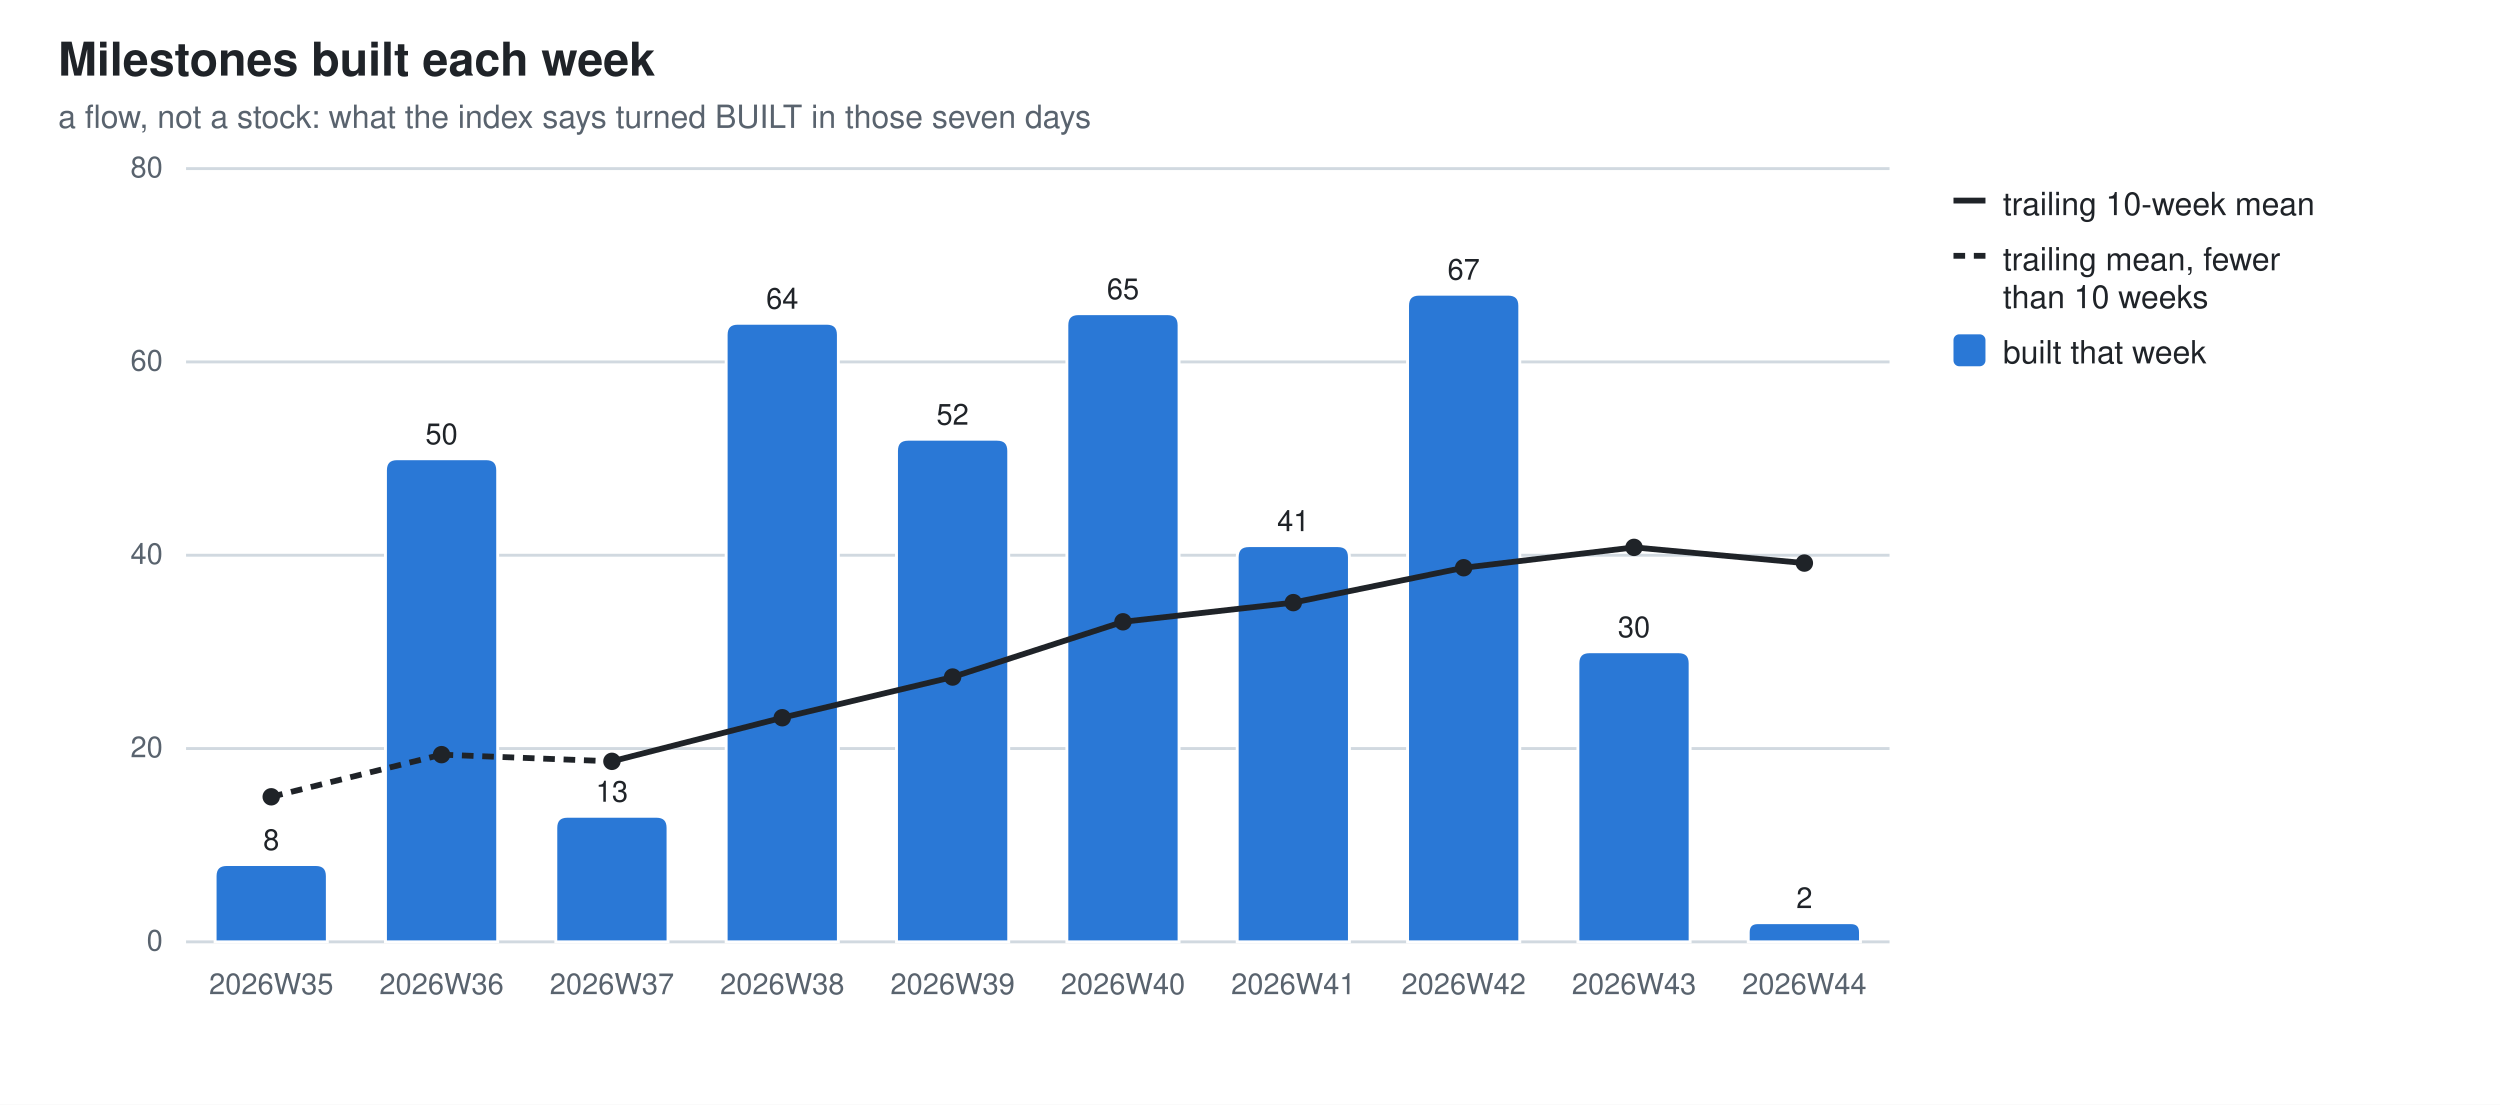
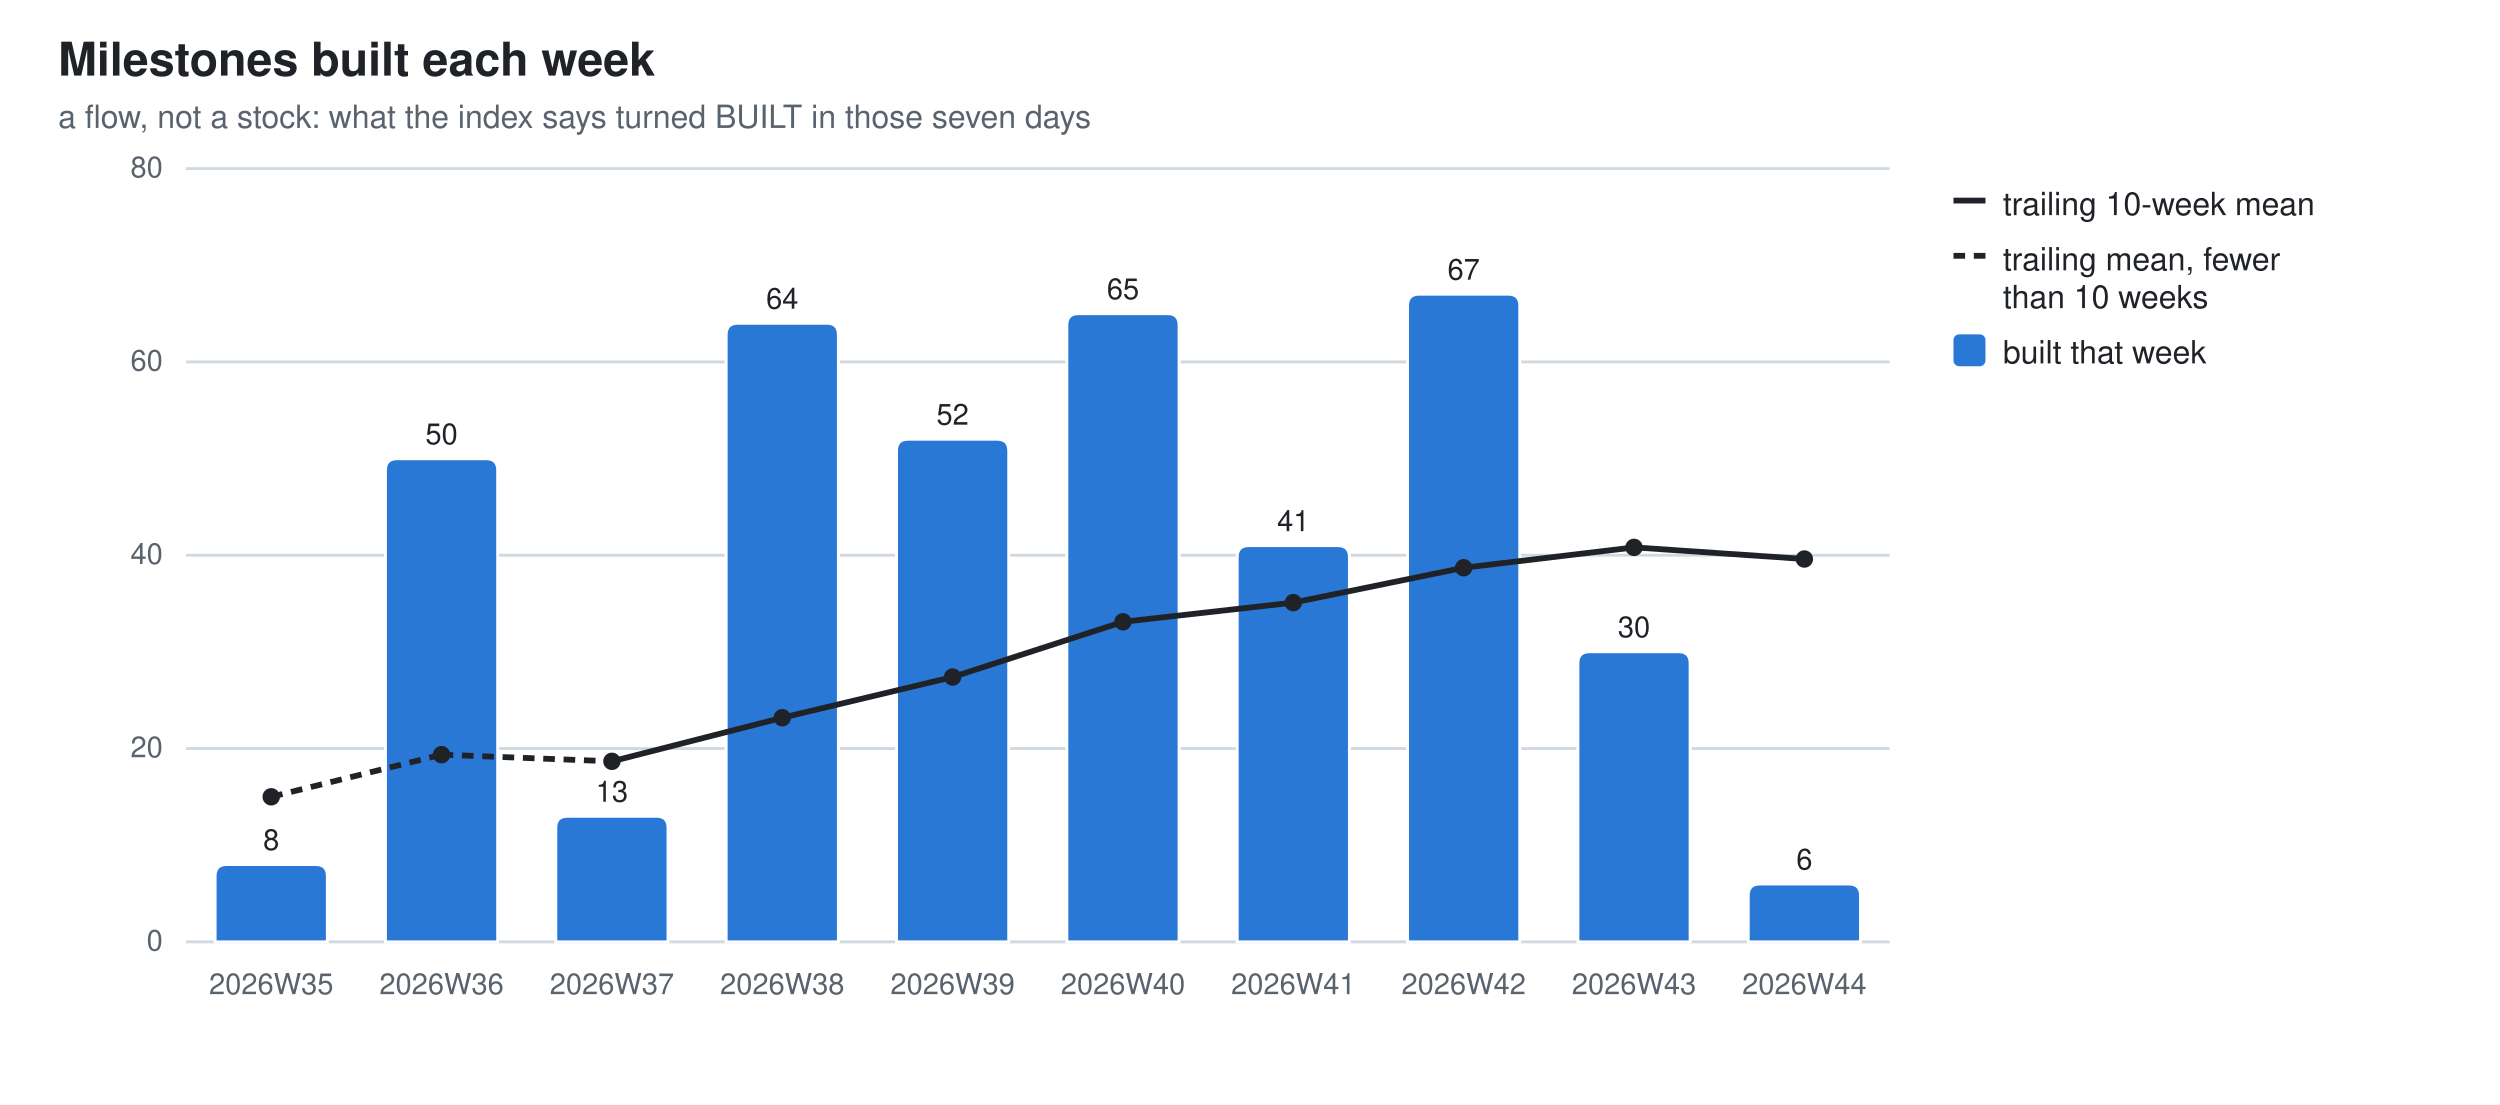
<svg xmlns="http://www.w3.org/2000/svg" width="860" height="380" viewBox="0 0 860 380" role="img" aria-label="Milestones built each week">
  <style>
  .bg{fill:#ffffff} .fg{fill:#1f2328} .mut{fill:#59636e} .grid{stroke:#d1d9e0}
  .seg{stroke:#ffffff;stroke-width:1} .tr{stroke:#1f2328;fill:none} .trd{fill:#1f2328}
  .val{paint-order:stroke;stroke:#ffffff;stroke-width:3px;stroke-linejoin:round}
  .s0{fill:#2a78d6}
  @media (prefers-color-scheme: dark){
    .bg{fill:#0d1117} .fg{fill:#e6edf3} .mut{fill:#9198a1} .grid{stroke:#30363d}
    .seg{stroke:#0d1117} .val{stroke:#0d1117} .tr{stroke:#e6edf3} .trd{fill:#e6edf3} .s0{fill:#3987e5}}
  text{font-family:-apple-system,BlinkMacSystemFont,"Segoe UI",Helvetica,Arial,sans-serif}
</style>
  <rect class="bg" width="860" height="380" />
  <text class="fg" x="20" y="26" font-size="16" font-weight="600">Milestones built each week</text>
  <text class="mut" x="20" y="44" font-size="11">a flow, not a stock: what the index says turned BUILT in those seven days</text>
  <line class="grid" x1="64" y1="324.0" x2="650.0" y2="324.0" stroke-width="1" />
  <text class="mut" x="56" y="327.0" font-size="10" text-anchor="end">0</text>
  <line class="grid" x1="64" y1="257.5" x2="650.0" y2="257.5" stroke-width="1" />
  <text class="mut" x="56" y="260.5" font-size="10" text-anchor="end">20</text>
  <line class="grid" x1="64" y1="191.0" x2="650.0" y2="191.0" stroke-width="1" />
  <text class="mut" x="56" y="194.0" font-size="10" text-anchor="end">40</text>
  <line class="grid" x1="64" y1="124.5" x2="650.0" y2="124.5" stroke-width="1" />
  <text class="mut" x="56" y="127.5" font-size="10" text-anchor="end">60</text>
  <line class="grid" x1="64" y1="58.0" x2="650.0" y2="58.0" stroke-width="1" />
  <text class="mut" x="56" y="61.0" font-size="10" text-anchor="end">80</text>
  <path class="seg s0" d="M74.0,324.0 V301.4 Q74.0,297.4 78.0,297.4 H108.6 Q112.6,297.4 112.6,301.4 V324.0 Z" />
  <text class="mut" x="93.3" y="342" font-size="10" text-anchor="middle">2026W35</text>
  <text class="fg val" x="93.3" y="292.4" font-size="10" text-anchor="middle">8</text>
  <path class="seg s0" d="M132.6,324.0 V161.8 Q132.6,157.8 136.6,157.8 H167.2 Q171.2,157.8 171.2,161.8 V324.0 Z" />
  <text class="mut" x="151.9" y="342" font-size="10" text-anchor="middle">2026W36</text>
  <text class="fg val" x="151.9" y="152.8" font-size="10" text-anchor="middle">50</text>
  <path class="seg s0" d="M191.2,324.0 V284.8 Q191.2,280.8 195.2,280.8 H225.8 Q229.8,280.8 229.8,284.8 V324.0 Z" />
  <text class="mut" x="210.5" y="342" font-size="10" text-anchor="middle">2026W37</text>
  <text class="fg val" x="210.5" y="275.8" font-size="10" text-anchor="middle">13</text>
  <path class="seg s0" d="M249.8,324.0 V115.2 Q249.8,111.2 253.8,111.2 H284.4 Q288.4,111.2 288.4,115.2 V324.0 Z" />
  <text class="mut" x="269.1" y="342" font-size="10" text-anchor="middle">2026W38</text>
  <text class="fg val" x="269.1" y="106.2" font-size="10" text-anchor="middle">64</text>
  <path class="seg s0" d="M308.4,324.0 V155.1 Q308.4,151.1 312.4,151.1 H343.0 Q347.0,151.1 347.0,155.1 V324.0 Z" />
  <text class="mut" x="327.7" y="342" font-size="10" text-anchor="middle">2026W39</text>
  <text class="fg val" x="327.7" y="146.1" font-size="10" text-anchor="middle">52</text>
  <path class="seg s0" d="M367.0,324.0 V111.9 Q367.0,107.9 371.0,107.9 H401.6 Q405.6,107.9 405.6,111.9 V324.0 Z" />
  <text class="mut" x="386.3" y="342" font-size="10" text-anchor="middle">2026W40</text>
  <text class="fg val" x="386.3" y="102.9" font-size="10" text-anchor="middle">65</text>
  <path class="seg s0" d="M425.6,324.0 V191.7 Q425.6,187.7 429.6,187.7 H460.2 Q464.2,187.7 464.2,191.7 V324.0 Z" />
  <text class="mut" x="444.9" y="342" font-size="10" text-anchor="middle">2026W41</text>
  <text class="fg val" x="444.9" y="182.7" font-size="10" text-anchor="middle">41</text>
  <path class="seg s0" d="M484.2,324.0 V105.2 Q484.2,101.2 488.2,101.2 H518.8 Q522.8,101.2 522.8,105.2 V324.0 Z" />
  <text class="mut" x="503.5" y="342" font-size="10" text-anchor="middle">2026W42</text>
  <text class="fg val" x="503.5" y="96.2" font-size="10" text-anchor="middle">67</text>
  <path class="seg s0" d="M542.8,324.0 V228.2 Q542.8,224.2 546.8,224.2 H577.4 Q581.4,224.2 581.4,228.2 V324.0 Z" />
  <text class="mut" x="562.1" y="342" font-size="10" text-anchor="middle">2026W43</text>
  <text class="fg val" x="562.1" y="219.2" font-size="10" text-anchor="middle">30</text>
-   <path class="seg s0" d="M601.4,324.0 V320.7 Q601.4,317.4 604.7,317.4 H636.7 Q640.0,317.4 640.0,320.7 V324.0 Z" />
+   <path class="seg s0" d="M601.4,324.0 V308.1 Q601.4,304.1 605.4,304.1 H636.0 Q640.0,304.1 640.0,308.1 V324.0 Z" />
  <text class="mut" x="620.7" y="342" font-size="10" text-anchor="middle">2026W44</text>
-   <text class="fg val" x="620.7" y="312.4" font-size="10" text-anchor="middle">2</text>
+   <text class="fg val" x="620.7" y="299.1" font-size="10" text-anchor="middle">6</text>
  <line class="tr" x1="93.3" y1="274.1" x2="151.9" y2="259.6" stroke-width="2" stroke-dasharray="4 3" />
  <line class="tr" x1="151.9" y1="259.6" x2="210.5" y2="261.9" stroke-width="2" stroke-dasharray="4 3" />
  <line class="tr" x1="210.5" y1="261.9" x2="269.1" y2="246.9" stroke-width="2" />
  <line class="tr" x1="269.1" y1="246.9" x2="327.7" y2="232.9" stroke-width="2" />
  <line class="tr" x1="327.7" y1="232.9" x2="386.3" y2="213.9" stroke-width="2" />
  <line class="tr" x1="386.3" y1="213.9" x2="444.9" y2="207.3" stroke-width="2" />
  <line class="tr" x1="444.9" y1="207.3" x2="503.5" y2="195.3" stroke-width="2" />
  <line class="tr" x1="503.5" y1="195.3" x2="562.1" y2="188.3" stroke-width="2" />
-   <line class="tr" x1="562.1" y1="188.3" x2="620.7" y2="193.7" stroke-width="2" />
+   <line class="tr" x1="562.1" y1="188.3" x2="620.7" y2="192.3" stroke-width="2" />
  <circle class="trd" cx="93.3" cy="274.1" r="3" />
  <circle class="trd" cx="151.9" cy="259.6" r="3" />
  <circle class="trd" cx="210.5" cy="261.9" r="3" />
  <circle class="trd" cx="269.1" cy="246.9" r="3" />
  <circle class="trd" cx="327.7" cy="232.9" r="3" />
  <circle class="trd" cx="386.3" cy="213.9" r="3" />
  <circle class="trd" cx="444.9" cy="207.3" r="3" />
  <circle class="trd" cx="503.5" cy="195.3" r="3" />
  <circle class="trd" cx="562.1" cy="188.3" r="3" />
-   <circle class="trd" cx="620.7" cy="193.7" r="3" />
+   <circle class="trd" cx="620.7" cy="192.3" r="3" />
  <line class="tr" x1="672" y1="69" x2="683" y2="69" stroke-width="2" />
  <text class="fg" y="74" font-size="11">
    <tspan x="689" dy="0">trailing 10-week mean</tspan>
  </text>
  <line class="tr" x1="672" y1="88" x2="683" y2="88" stroke-width="2" stroke-dasharray="4 3" />
  <text class="fg" y="93" font-size="11">
    <tspan x="689" dy="0">trailing mean, fewer</tspan>
    <tspan x="689" dy="13">than 10 weeks</tspan>
  </text>
  <rect class="s0" x="672" y="115" width="11" height="11" rx="2" />
  <text class="fg" y="125" font-size="11">
    <tspan x="689" dy="0">built that week</tspan>
  </text>
</svg>
